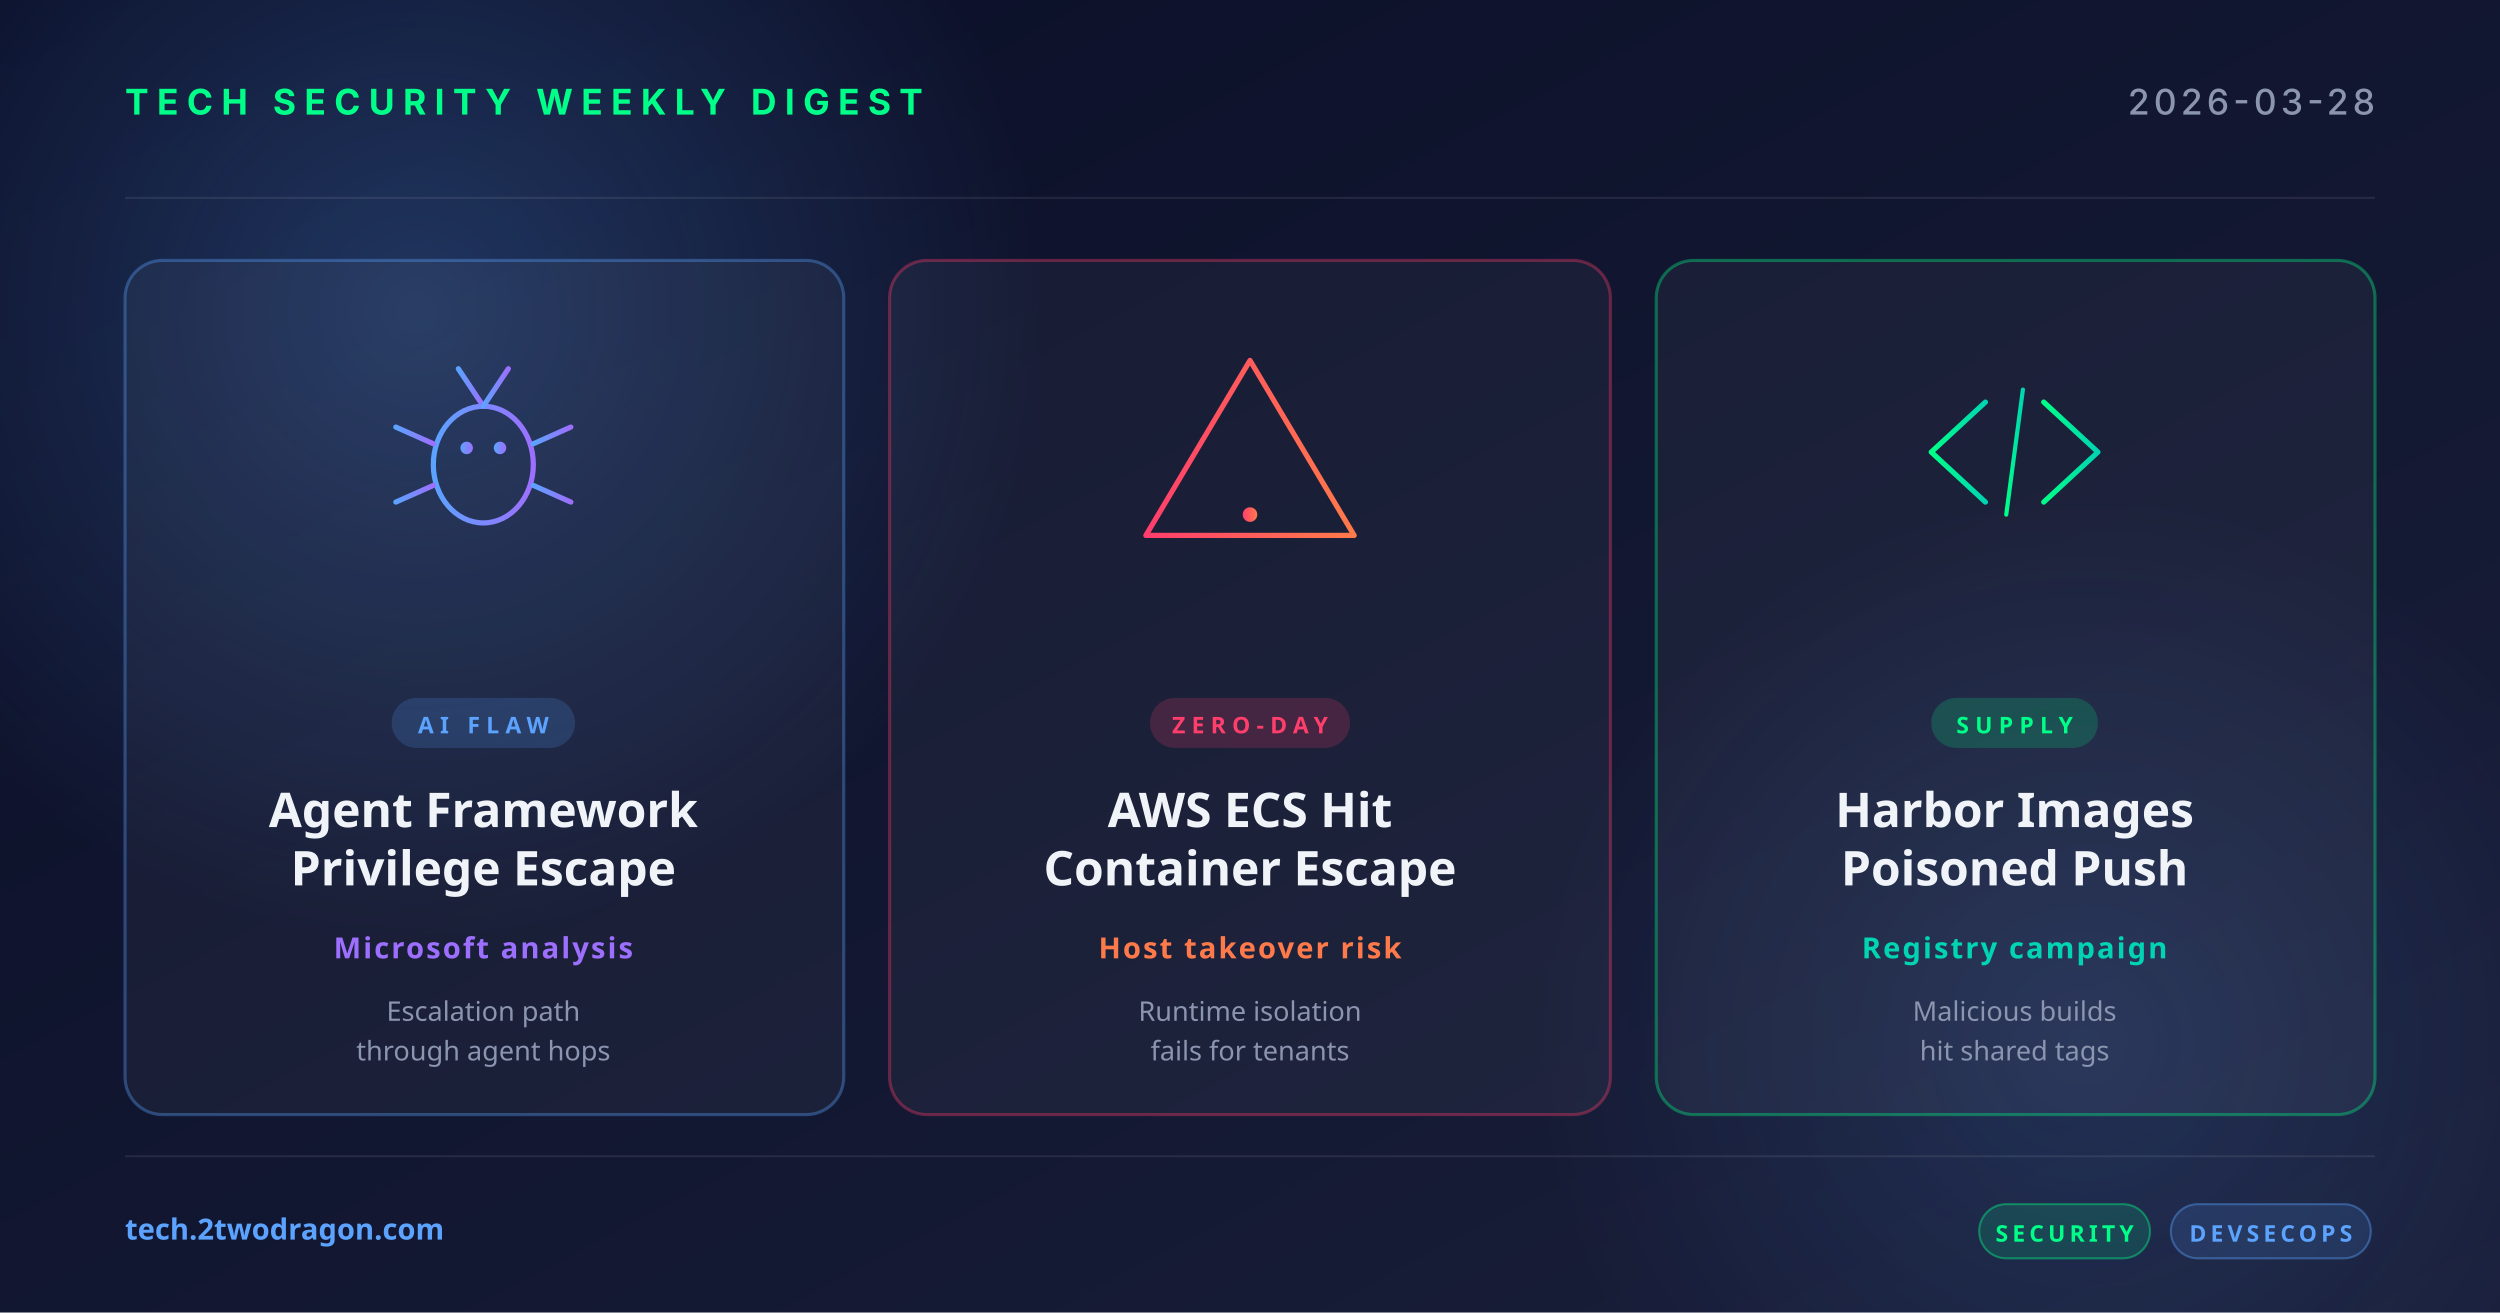
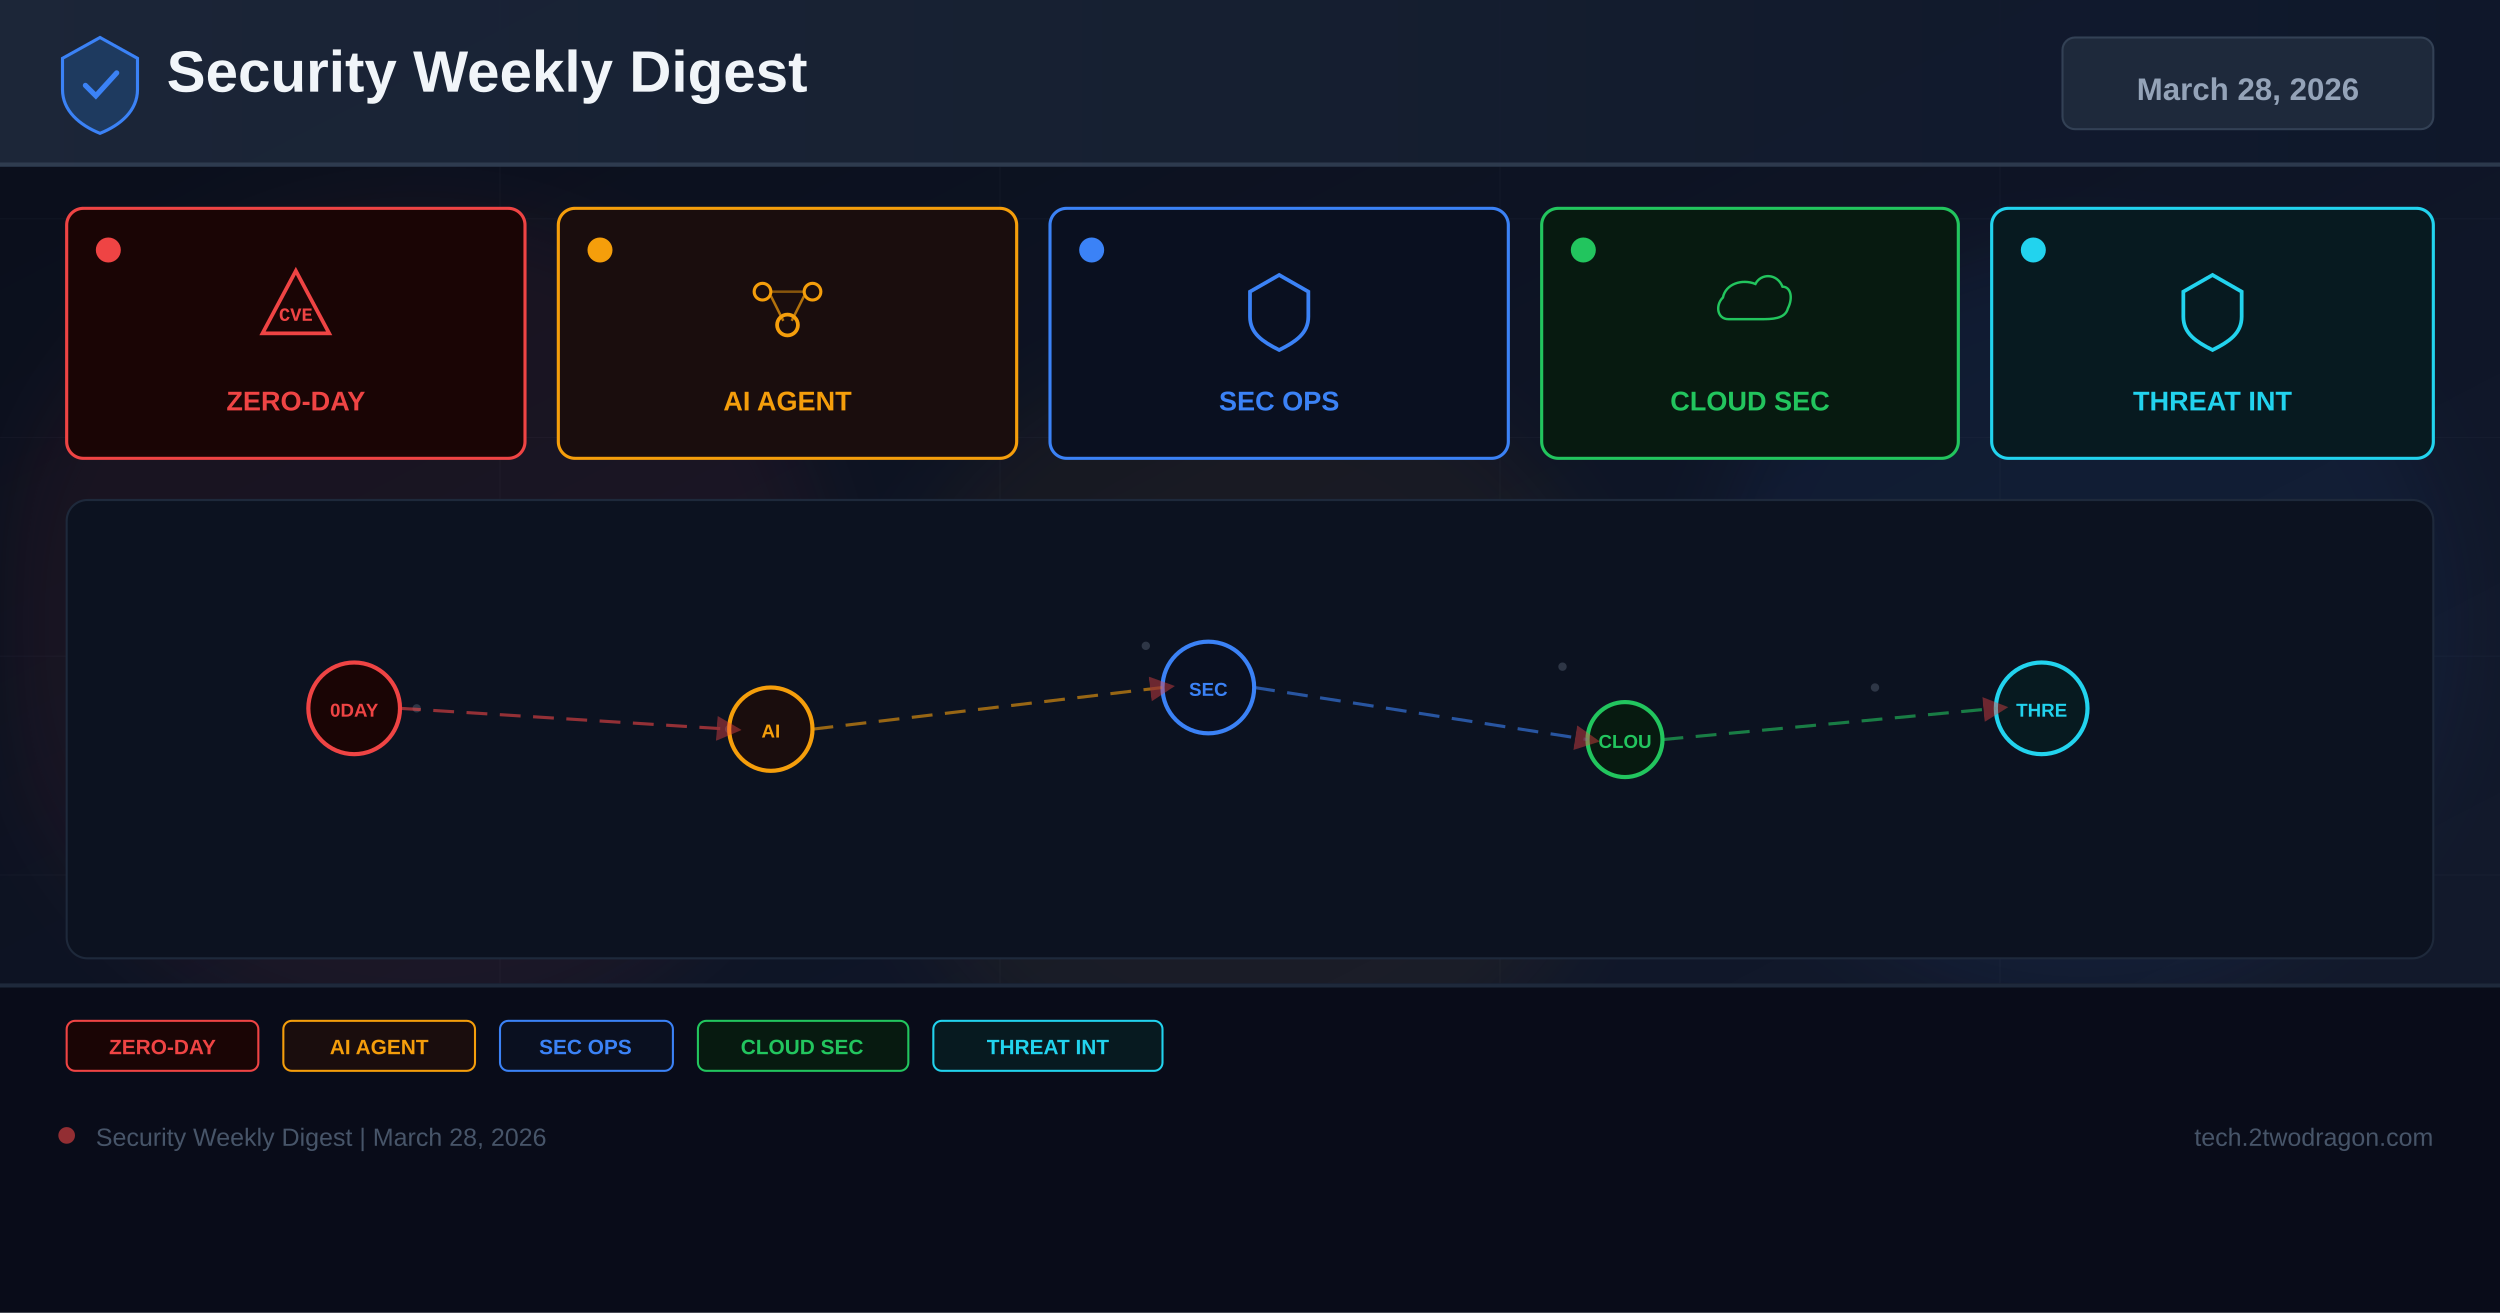
<svg xmlns="http://www.w3.org/2000/svg" width="1200" height="630" viewBox="0 0 1200 630">
  <defs>
-     <linearGradient id="bg" x1="0" y1="0" x2="1" y2="1">
-       <stop offset="0" stop-color="#0a0e27" />
-       <stop offset="1" stop-color="#1a1f3a" />
+     <linearGradient id="bg" x1="0%" y1="0%" x2="100%" y2="100%">
+       <stop offset="0%" stop-color="#0a0e1a" />
+       <stop offset="60%" stop-color="#0f1628" />
+       <stop offset="100%" stop-color="#141b2d" />
    </linearGradient>
-     <linearGradient id="accentRed" x1="0" y1="0" x2="1" y2="0">
-       <stop offset="0" stop-color="#ff3e6c" />
-       <stop offset="1" stop-color="#ff7a4a" />
+     <linearGradient id="hg" x1="0%" y1="0%" x2="100%" y2="0%">
+       <stop offset="0%" stop-color="#1e293b" />
+       <stop offset="100%" stop-color="#0f172a" />
    </linearGradient>
-     <linearGradient id="accentBlue" x1="0" y1="0" x2="1" y2="0">
-       <stop offset="0" stop-color="#5ba3ff" />
-       <stop offset="1" stop-color="#9d6fff" />
-     </linearGradient>
-     <linearGradient id="accentGreen" x1="0" y1="0" x2="1" y2="0">
-       <stop offset="0" stop-color="#00ff88" />
-       <stop offset="1" stop-color="#00d4b2" />
-     </linearGradient>
-     <radialGradient id="glow" cx="0.5" cy="0.5" r="0.5">
-       <stop offset="0" stop-color="#5ba3ff" stop-opacity="0.25" />
-       <stop offset="1" stop-color="#5ba3ff" stop-opacity="0" />
-     </radialGradient>
+     <filter id="glow" x="-50%" y="-50%" width="200%" height="200%">
+       <feGaussianBlur stdDeviation="18" />
+     </filter>
+     <marker id="ar" markerWidth="8" markerHeight="8" refX="4" refY="4" orient="auto">
+       <path d="M0,0 L8,4 L0,8 Z" fill="#ef4444" opacity="0.7" />
+     </marker>
  </defs>
  <rect width="1200" height="630" fill="url(#bg)" />
-   <circle cx="200" cy="150" r="300" fill="url(#glow)" />
-   <circle cx="1000" cy="500" r="260" fill="url(#glow)" opacity="0.6" />
-   <g opacity="0.08" stroke="#ffffff" stroke-width="1">
-     <line x1="60" y1="95" x2="1140" y2="95" />
-     <line x1="60" y1="555" x2="1140" y2="555" />
+   <g opacity="0.04" stroke="#94a3b8" stroke-width="0.5">
+     <line x1="0" y1="105" x2="1200" y2="105" />
+     <line x1="0" y1="210" x2="1200" y2="210" />
+     <line x1="0" y1="315" x2="1200" y2="315" />
+     <line x1="0" y1="420" x2="1200" y2="420" />
+     <line x1="0" y1="525" x2="1200" y2="525" />
+     <line x1="240" y1="0" x2="240" y2="630" />
+     <line x1="480" y1="0" x2="480" y2="630" />
+     <line x1="720" y1="0" x2="720" y2="630" />
+     <line x1="960" y1="0" x2="960" y2="630" />
  </g>
-   <text x="60" y="55" font-family="system-ui, -apple-system, sans-serif" font-size="17" font-weight="700" fill="#00ff88" letter-spacing="4">TECH SECURITY WEEKLY DIGEST</text>
-   <text x="1140" y="55" text-anchor="end" font-family="system-ui, -apple-system, sans-serif" font-size="17" font-weight="500" fill="#8b95b0" letter-spacing="2">2026-03-28</text>
-   <g transform="translate(60, 125)">
-     <rect width="345" height="410" rx="18" fill="rgba(255,255,255,0.04)" stroke="rgba(91,163,255,0.35)" stroke-width="1.5" />
-     <g transform="translate(172, 92)" fill="none" stroke="url(#accentBlue)" stroke-width="2.5" stroke-linecap="round">
-       <ellipse cx="0" cy="6" rx="24" ry="28" />
-       <circle cx="-8" cy="-2" r="3" fill="url(#accentBlue)" stroke="none" />
-       <circle cx="8" cy="-2" r="3" fill="url(#accentBlue)" stroke="none" />
-       <line x1="0" y1="-22" x2="-12" y2="-40" />
-       <line x1="0" y1="-22" x2="12" y2="-40" />
-       <line x1="-24" y1="-4" x2="-42" y2="-12" />
-       <line x1="-24" y1="6" x2="-44" y2="6" />
-       <line x1="-24" y1="16" x2="-42" y2="24" />
-       <line x1="24" y1="-4" x2="42" y2="-12" />
-       <line x1="24" y1="6" x2="44" y2="6" />
-       <line x1="24" y1="16" x2="42" y2="24" />
-     </g>
-     <rect x="128" y="210" width="88" height="24" rx="12" fill="rgba(91,163,255,0.18)" />
-     <text x="172" y="227" text-anchor="middle" font-family="system-ui, sans-serif" font-size="11" font-weight="700" fill="#5ba3ff" letter-spacing="3">AI FLAW</text>
-     <text x="172" y="272" text-anchor="middle" font-family="system-ui, sans-serif" font-size="23" font-weight="700" fill="#f0f4f8">Agent Framework</text>
-     <text x="172" y="300" text-anchor="middle" font-family="system-ui, sans-serif" font-size="23" font-weight="700" fill="#f0f4f8">Privilege Escape</text>
-     <text x="172" y="335" text-anchor="middle" font-family="system-ui, sans-serif" font-size="14" font-weight="600" fill="#9d6fff" letter-spacing="1">Microsoft analysis</text>
-     <text x="172" y="365" text-anchor="middle" font-family="system-ui, sans-serif" font-size="13" fill="#8b95b0">Escalation path</text>
-     <text x="172" y="384" text-anchor="middle" font-family="system-ui, sans-serif" font-size="13" fill="#8b95b0">through agent hops</text>
+   <circle cx="200" cy="300" r="200" fill="#ef4444" opacity="0.06" filter="url(#glow)" />
+   <circle cx="600" cy="350" r="180" fill="#f59e0b" opacity="0.05" filter="url(#glow)" />
+   <circle cx="1000" cy="300" r="180" fill="#3b82f6" opacity="0.06" filter="url(#glow)" />
+   <rect x="0" y="0" width="1200" height="80" fill="url(#hg)" opacity="0.9" />
+   <rect x="0" y="78" width="1200" height="2" fill="#334155" opacity="0.8" />
+   <g transform="translate(48,40)">
+     <path d="M0,-22 L18,-12 L18,3 C18,13 10,20 0,24 C-10,20 -18,13 -18,3 L-18,-12 Z" fill="#1e3a5f" stroke="#3b82f6" stroke-width="1.5" />
+     <path d="M-7,1 L-2,6 L8,-5" stroke="#3b82f6" stroke-width="2.5" fill="none" stroke-linecap="round" />
  </g>
-   <g transform="translate(427, 125)">
-     <rect width="346" height="410" rx="18" fill="rgba(255,255,255,0.04)" stroke="rgba(255,62,108,0.35)" stroke-width="1.5" />
-     <g transform="translate(173, 92)" fill="none" stroke="url(#accentRed)" stroke-width="2.5" stroke-linecap="round" stroke-linejoin="round">
-       <path d="M0,-44 L50,40 L-50,40 Z" />
-       <line x1="0" y1="-16" x2="0" y2="16" stroke-width="3.5" />
-       <circle cx="0" cy="30" r="3.5" fill="url(#accentRed)" stroke="none" />
-     </g>
-     <rect x="125" y="210" width="96" height="24" rx="12" fill="rgba(255,62,108,0.18)" />
-     <text x="173" y="227" text-anchor="middle" font-family="system-ui, sans-serif" font-size="11" font-weight="700" fill="#ff3e6c" letter-spacing="3">ZERO-DAY</text>
-     <text x="173" y="272" text-anchor="middle" font-family="system-ui, sans-serif" font-size="23" font-weight="700" fill="#f0f4f8">AWS ECS Hit</text>
-     <text x="173" y="300" text-anchor="middle" font-family="system-ui, sans-serif" font-size="23" font-weight="700" fill="#f0f4f8">Container Escape</text>
-     <text x="173" y="335" text-anchor="middle" font-family="system-ui, sans-serif" font-size="14" font-weight="600" fill="#ff7a4a" letter-spacing="1">Host takeover risk</text>
-     <text x="173" y="365" text-anchor="middle" font-family="system-ui, sans-serif" font-size="13" fill="#8b95b0">Runtime isolation</text>
-     <text x="173" y="384" text-anchor="middle" font-family="system-ui, sans-serif" font-size="13" fill="#8b95b0">fails for tenants</text>
+   <text x="80" y="44" font-family="Arial,sans-serif" font-size="28" font-weight="700" fill="#f1f5f9">Security Weekly Digest</text>
+   <rect x="990" y="18" width="178" height="44" rx="6" fill="#1e293b" stroke="#334155" stroke-width="1" />
+   <text x="1079" y="48" font-family="Arial,sans-serif" font-size="15" font-weight="700" fill="#94a3b8" text-anchor="middle">March 28, 2026</text>
+   <rect x="32" y="100" width="220" height="120" rx="8" fill="#1a0505" stroke="#ef4444" stroke-width="1.5" />
+   <circle cx="52" cy="120" r="6" fill="#ef4444" />
+   <g transform="translate(142,148)">
+     <path d="M0,-18 L16,12 L-16,12 Z" fill="none" stroke="#ef4444" stroke-width="1.8" />
+     <text x="0" y="6" font-family="Courier New" font-size="9" font-weight="700" fill="#ef4444" text-anchor="middle">CVE</text>
  </g>
-   <g transform="translate(795, 125)">
-     <rect width="345" height="410" rx="18" fill="rgba(255,255,255,0.04)" stroke="rgba(0,255,136,0.35)" stroke-width="1.5" />
-     <g transform="translate(172, 92)" fill="none" stroke="url(#accentGreen)" stroke-width="2.5" stroke-linecap="round" stroke-linejoin="round">
-       <polyline points="-14,-24 -40,0 -14,24" />
-       <polyline points="14,-24 40,0 14,24" />
-       <line x1="-4" y1="30" x2="4" y2="-30" stroke-width="2" />
-     </g>
-     <rect x="132" y="210" width="80" height="24" rx="12" fill="rgba(0,255,136,0.18)" />
-     <text x="172" y="227" text-anchor="middle" font-family="system-ui, sans-serif" font-size="11" font-weight="700" fill="#00ff88" letter-spacing="3">SUPPLY</text>
-     <text x="172" y="272" text-anchor="middle" font-family="system-ui, sans-serif" font-size="23" font-weight="700" fill="#f0f4f8">Harbor Images</text>
-     <text x="172" y="300" text-anchor="middle" font-family="system-ui, sans-serif" font-size="23" font-weight="700" fill="#f0f4f8">Poisoned Push</text>
-     <text x="172" y="335" text-anchor="middle" font-family="system-ui, sans-serif" font-size="14" font-weight="600" fill="#00d4b2" letter-spacing="1">Registry campaign</text>
-     <text x="172" y="365" text-anchor="middle" font-family="system-ui, sans-serif" font-size="13" fill="#8b95b0">Malicious builds</text>
-     <text x="172" y="384" text-anchor="middle" font-family="system-ui, sans-serif" font-size="13" fill="#8b95b0">hit shared tags</text>
+   <text x="142" y="197" font-family="Arial,sans-serif" font-size="13" font-weight="700" fill="#ef4444" text-anchor="middle">ZERO-DAY</text>
+   <rect x="268" y="100" width="220" height="120" rx="8" fill="#1a0d0d" stroke="#f59e0b" stroke-width="1.5" />
+   <circle cx="288" cy="120" r="6" fill="#f59e0b" />
+   <g transform="translate(378,148)">
+     <circle cx="-12" cy="-8" r="4" fill="none" stroke="#f59e0b" stroke-width="1.5" />
+     <circle cx="12" cy="-8" r="4" fill="none" stroke="#f59e0b" stroke-width="1.5" />
+     <circle cx="0" cy="8" r="5" fill="none" stroke="#f59e0b" stroke-width="1.8" />
+     <line x1="-8" y1="-6" x2="-2" y2="6" stroke="#f59e0b" stroke-width="1.2" opacity="0.7" />
+     <line x1="8" y1="-6" x2="2" y2="6" stroke="#f59e0b" stroke-width="1.2" opacity="0.7" />
+     <line x1="-8" y1="-8" x2="8" y2="-8" stroke="#f59e0b" stroke-width="1.2" opacity="0.5" />
  </g>
-   <text x="60" y="595" font-family="system-ui, sans-serif" font-size="14" font-weight="600" fill="#5ba3ff">tech.2twodragon.com</text>
-   <g transform="translate(950, 578)">
-     <rect x="0" y="0" width="82" height="26" rx="13" fill="rgba(0,255,136,0.14)" stroke="rgba(0,255,136,0.4)" />
-     <text x="41" y="18" text-anchor="middle" font-family="system-ui, sans-serif" font-size="11" font-weight="700" fill="#00ff88" letter-spacing="2">SECURITY</text>
-     <rect x="92" y="0" width="96" height="26" rx="13" fill="rgba(91,163,255,0.14)" stroke="rgba(91,163,255,0.4)" />
-     <text x="140" y="18" text-anchor="middle" font-family="system-ui, sans-serif" font-size="11" font-weight="700" fill="#5ba3ff" letter-spacing="2">DEVSECOPS</text>
+   <text x="378" y="197" font-family="Arial,sans-serif" font-size="13" font-weight="700" fill="#f59e0b" text-anchor="middle">AI AGENT</text>
+   <rect x="504" y="100" width="220" height="120" rx="8" fill="#0a1020" stroke="#3b82f6" stroke-width="1.5" />
+   <circle cx="524" cy="120" r="6" fill="#3b82f6" />
+   <g transform="translate(614,148)">
+     <path d="M0,-16 L14,-8 L14,4 C14,12 8,16 0,20 C-8,16 -14,12 -14,4 L-14,-8 Z" fill="none" stroke="#3b82f6" stroke-width="1.8" />
  </g>
+   <text x="614" y="197" font-family="Arial,sans-serif" font-size="13" font-weight="700" fill="#3b82f6" text-anchor="middle">SEC OPS</text>
+   <rect x="740" y="100" width="200" height="120" rx="8" fill="#071a10" stroke="#22c55e" stroke-width="1.5" />
+   <circle cx="760" cy="120" r="6" fill="#22c55e" />
+   <g transform="translate(840,148)">
+     <path d="M-16,8 C-24,8 -26,-2 -20,-8 C-18,-18 -6,-22 4,-18 C8,-26 20,-26 24,-16 C30,-16 32,-8 28,0 C26,8 16,8 8,8 Z" fill="none" stroke="#22c55e" stroke-width="1.8" transform="scale(0.65)" />
+   </g>
+   <text x="840" y="197" font-family="Arial,sans-serif" font-size="13" font-weight="700" fill="#22c55e" text-anchor="middle">CLOUD SEC</text>
+   <rect x="956" y="100" width="212" height="120" rx="8" fill="#071a20" stroke="#22d3ee" stroke-width="1.5" />
+   <circle cx="976" cy="120" r="6" fill="#22d3ee" />
+   <g transform="translate(1062,148)">
+     <path d="M0,-16 L14,-8 L14,4 C14,12 8,16 0,20 C-8,16 -14,12 -14,4 L-14,-8 Z" fill="none" stroke="#22d3ee" stroke-width="1.8" />
+   </g>
+   <text x="1062" y="197" font-family="Arial,sans-serif" font-size="13" font-weight="700" fill="#22d3ee" text-anchor="middle">THREAT INT</text>
+   <rect x="32" y="240" width="1136" height="220" rx="10" fill="#0c1220" stroke="#1e293b" stroke-width="1" />
+   <g opacity="0.25">
+     <circle cx="180" cy="330" r="2" fill="#94a3b8" />
+     <circle cx="200" cy="340" r="2" fill="#94a3b8" />
+     <circle cx="550" cy="310" r="2" fill="#94a3b8" />
+     <circle cx="570" cy="325" r="2" fill="#94a3b8" />
+     <circle cx="750" cy="320" r="2" fill="#94a3b8" />
+     <circle cx="900" cy="330" r="2" fill="#94a3b8" />
+     <circle cx="350" cy="350" r="2" fill="#94a3b8" />
+     <circle cx="1000" cy="340" r="2" fill="#94a3b8" />
+   </g>
+   <circle cx="170" cy="340" r="22" fill="#1a0505" stroke="#ef4444" stroke-width="2" />
+   <text x="170" y="344" font-family="Arial,sans-serif" font-size="9" font-weight="700" fill="#ef4444" text-anchor="middle">0DAY</text>
+   <circle cx="370" cy="350" r="20" fill="#1a0d0d" stroke="#f59e0b" stroke-width="2" />
+   <text x="370" y="354" font-family="Arial,sans-serif" font-size="9" font-weight="700" fill="#f59e0b" text-anchor="middle">AI</text>
+   <circle cx="580" cy="330" r="22" fill="#0a1020" stroke="#3b82f6" stroke-width="2" />
+   <text x="580" y="334" font-family="Arial,sans-serif" font-size="9" font-weight="700" fill="#3b82f6" text-anchor="middle">SEC</text>
+   <circle cx="780" cy="355" r="18" fill="#071a10" stroke="#22c55e" stroke-width="2" />
+   <text x="780" y="359" font-family="Arial,sans-serif" font-size="9" font-weight="700" fill="#22c55e" text-anchor="middle">CLOU</text>
+   <circle cx="980" cy="340" r="22" fill="#071a20" stroke="#22d3ee" stroke-width="2" />
+   <text x="980" y="344" font-family="Arial,sans-serif" font-size="9" font-weight="700" fill="#22d3ee" text-anchor="middle">THRE</text>
+   <line x1="192" y1="340" x2="350" y2="350" stroke="#ef4444" stroke-width="1.5" stroke-dasharray="10 6" opacity="0.6" marker-end="url(#ar)" />
+   <line x1="390" y1="350" x2="558" y2="330" stroke="#f59e0b" stroke-width="1.5" stroke-dasharray="10 6" opacity="0.6" marker-end="url(#ar)" />
+   <line x1="602" y1="330" x2="762" y2="355" stroke="#3b82f6" stroke-width="1.5" stroke-dasharray="10 6" opacity="0.6" marker-end="url(#ar)" />
+   <line x1="798" y1="355" x2="958" y2="340" stroke="#22c55e" stroke-width="1.5" stroke-dasharray="10 6" opacity="0.6" marker-end="url(#ar)" />
+   <rect x="0" y="472" width="1200" height="158" fill="#080c18" opacity="0.95" />
+   <rect x="0" y="472" width="1200" height="2" fill="#1e293b" />
+   <rect x="32" y="490" width="92" height="24" rx="4" fill="#1a0505" stroke="#ef4444" stroke-width="1" />
+   <text x="78" y="506" font-family="Arial,sans-serif" font-size="10" font-weight="700" fill="#ef4444" text-anchor="middle">ZERO-DAY</text>
+   <rect x="136" y="490" width="92" height="24" rx="4" fill="#1a0d0d" stroke="#f59e0b" stroke-width="1" />
+   <text x="182" y="506" font-family="Arial,sans-serif" font-size="10" font-weight="700" fill="#f59e0b" text-anchor="middle">AI AGENT</text>
+   <rect x="240" y="490" width="83" height="24" rx="4" fill="#0a1020" stroke="#3b82f6" stroke-width="1" />
+   <text x="281" y="506" font-family="Arial,sans-serif" font-size="10" font-weight="700" fill="#3b82f6" text-anchor="middle">SEC OPS</text>
+   <rect x="335" y="490" width="101" height="24" rx="4" fill="#071a10" stroke="#22c55e" stroke-width="1" />
+   <text x="385" y="506" font-family="Arial,sans-serif" font-size="10" font-weight="700" fill="#22c55e" text-anchor="middle">CLOUD SEC</text>
+   <rect x="448" y="490" width="110" height="24" rx="4" fill="#071a20" stroke="#22d3ee" stroke-width="1" />
+   <text x="503" y="506" font-family="Arial,sans-serif" font-size="10" font-weight="700" fill="#22d3ee" text-anchor="middle">THREAT INT</text>
+   <circle cx="32" cy="545" r="4" fill="#ef4444" opacity="0.6" />
+   <text x="46" y="550" font-family="Arial,sans-serif" font-size="12" fill="#475569">Security Weekly Digest | March 28, 2026</text>
+   <text x="1168" y="550" font-family="Arial,sans-serif" font-size="12" fill="#475569" text-anchor="end">tech.2twodragon.com</text>
</svg>
